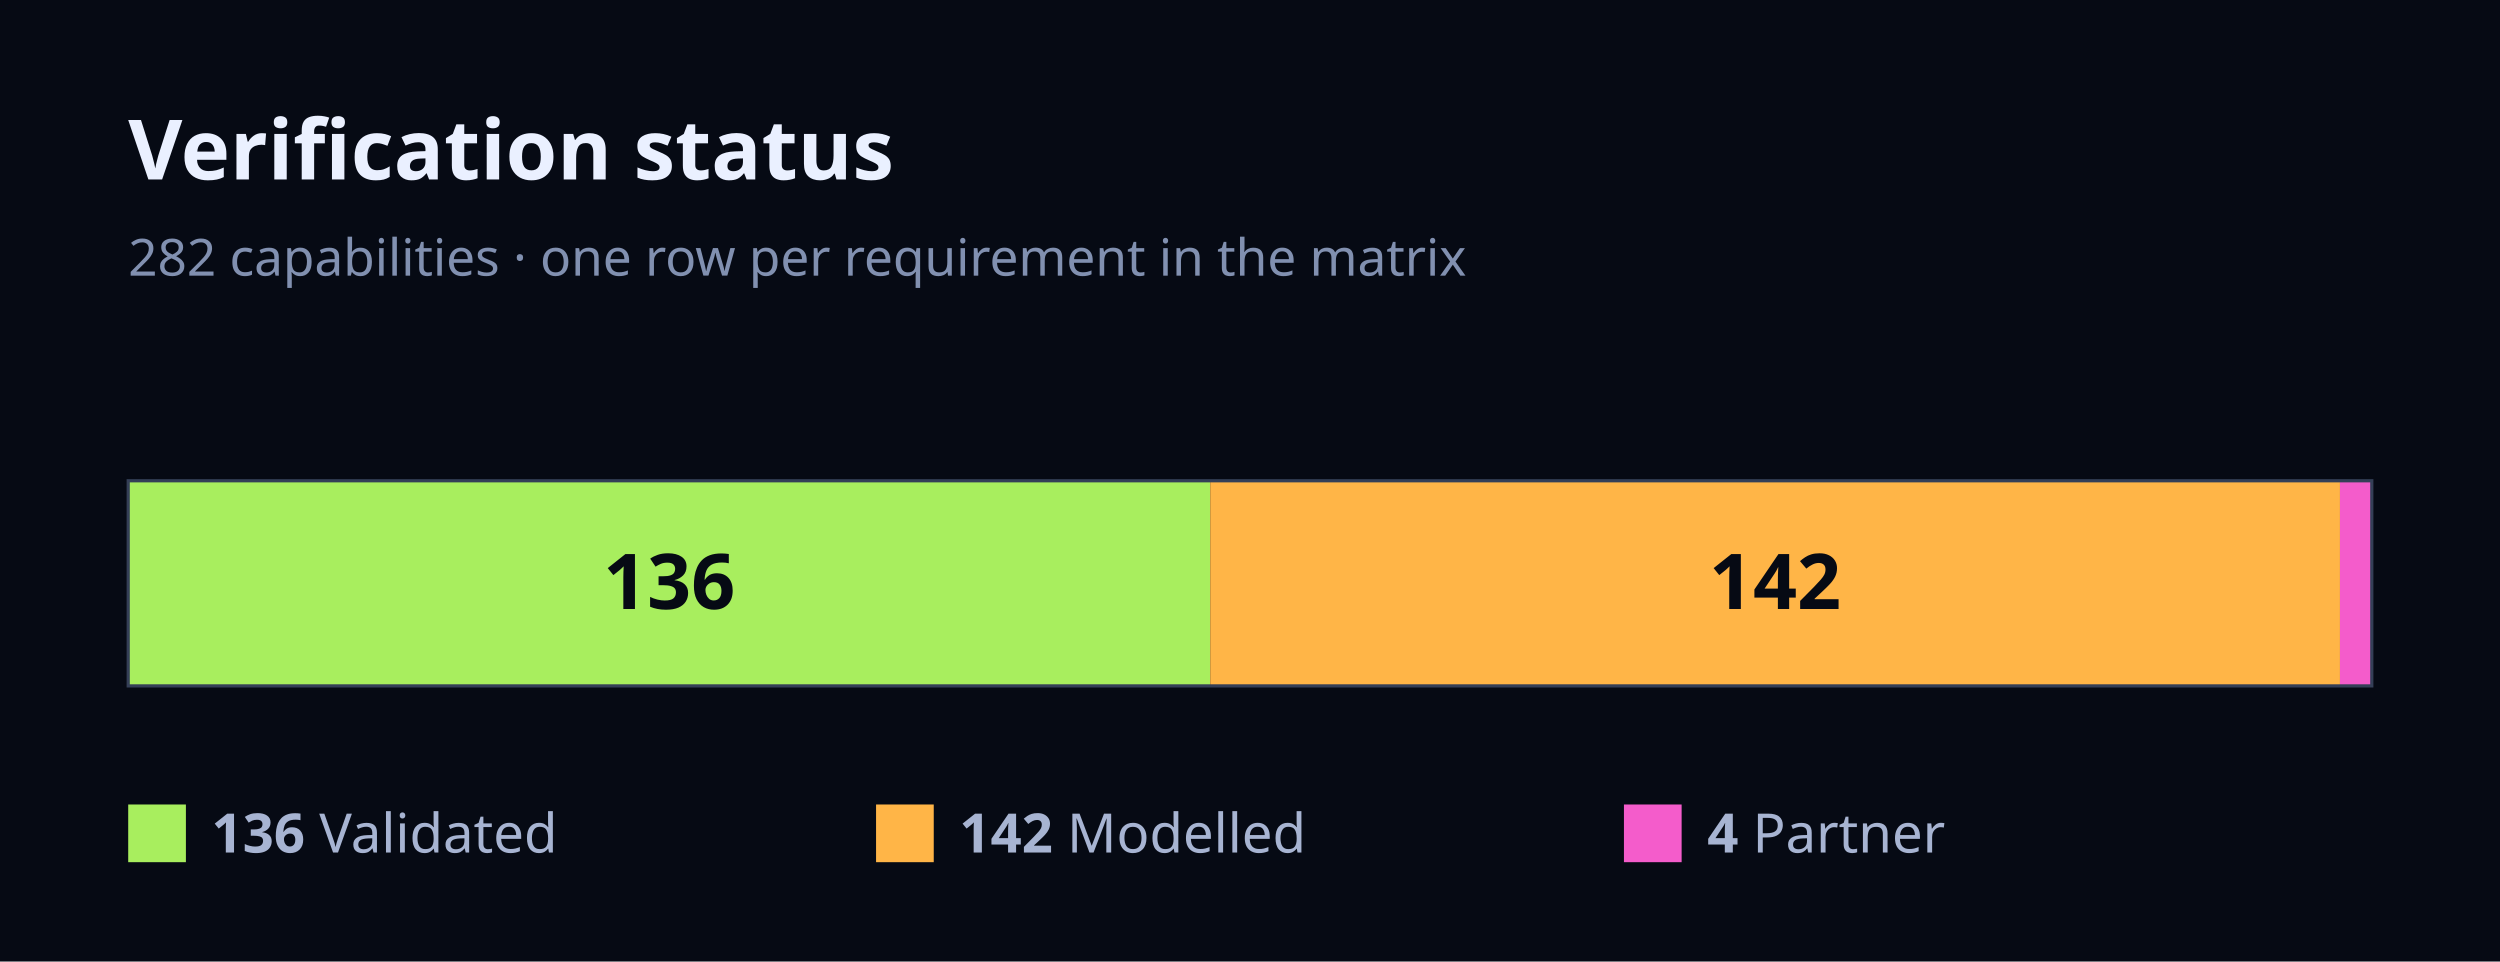
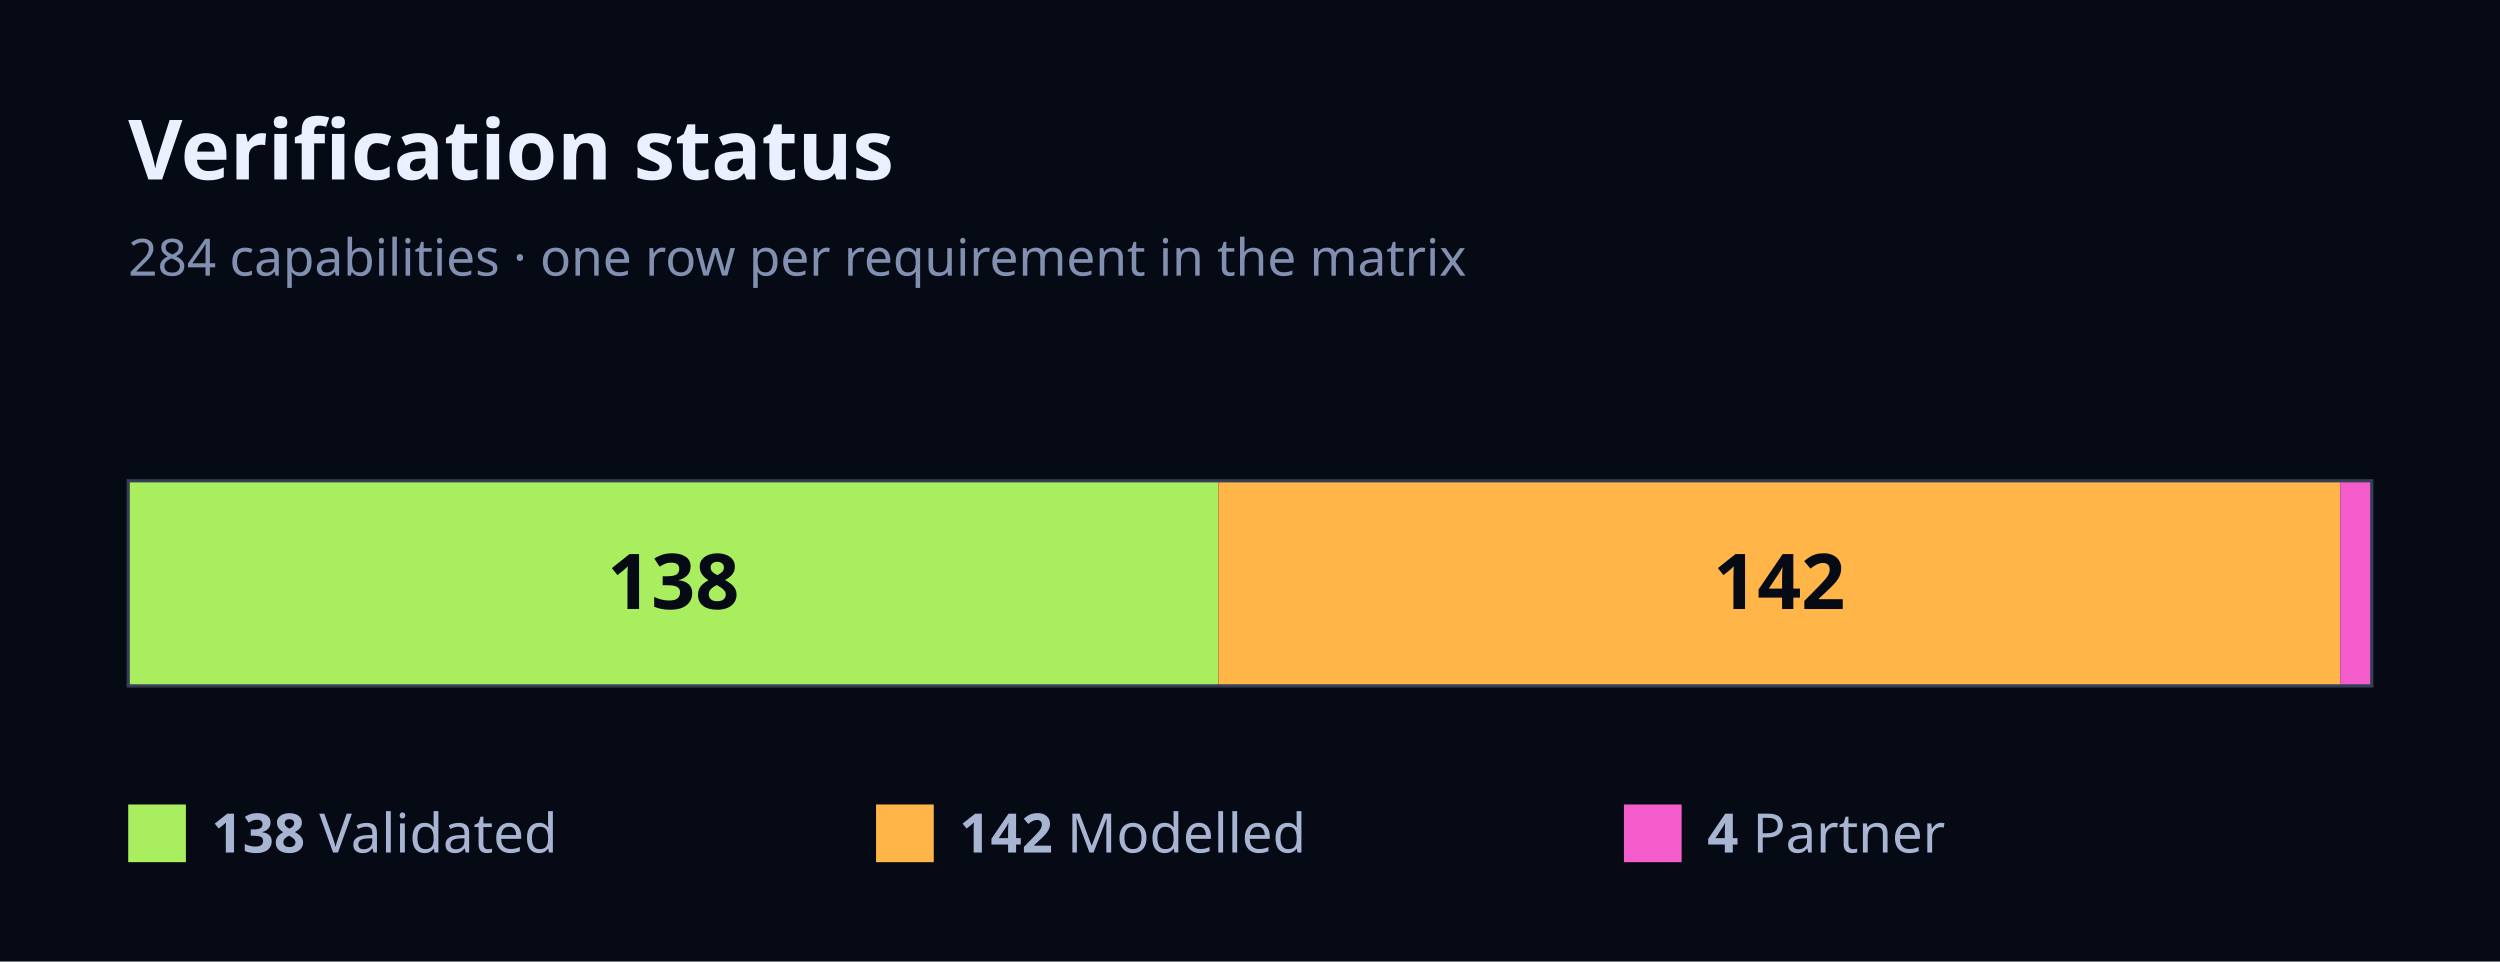
<svg xmlns="http://www.w3.org/2000/svg" width="780" height="300" viewBox="0 0 780 300" font-family="Geist, ui-sans-serif, system-ui, sans-serif">
  <rect x="0" y="0" width="780" height="300" fill="#060A14" />
  <text x="40" y="56" font-size="26" font-weight="700" fill="#EAF0FF">Verification status</text>
-   <text x="40" y="86" font-size="16" fill="#8190B0">282 capabilities · one row per requirement in the matrix</text>
-   <rect x="40" y="150" width="337.59" height="64" fill="#A8EE5E" />
-   <text x="208.79" y="190" font-size="24" font-weight="700" fill="#060A14" text-anchor="middle">136</text>
-   <rect x="377.59" y="150" width="352.48" height="64" fill="#FFB547" />
-   <text x="553.83" y="190" font-size="24" font-weight="700" fill="#060A14" text-anchor="middle">142</text>
-   <rect x="730.07" y="150" width="9.93" height="64" fill="#F45CCB" />
+   <text x="40" y="86" font-size="16" fill="#8190B0">284 capabilities · one row per requirement in the matrix</text>
+   <rect x="40" y="150" width="340.14" height="64" fill="#A8EE5E" />
+   <text x="210.07" y="190" font-size="24" font-weight="700" fill="#060A14" text-anchor="middle">138</text>
+   <rect x="380.14" y="150" width="350" height="64" fill="#FFB547" />
+   <text x="555.14" y="190" font-size="24" font-weight="700" fill="#060A14" text-anchor="middle">142</text>
+   <rect x="730.14" y="150" width="9.86" height="64" fill="#F45CCB" />
  <rect x="40" y="150" width="700" height="64" fill="none" stroke="#343F57" stroke-width="1" />
  <rect x="40" y="251" width="18" height="18" fill="#A8EE5E" />
  <text x="66" y="266" font-size="17" fill="#A7B4D2">
-     <tspan font-weight="700">136</tspan> Validated</text>
+     <tspan font-weight="700">138</tspan> Validated</text>
  <rect x="273.33" y="251" width="18" height="18" fill="#FFB547" />
  <text x="299.33" y="266" font-size="17" fill="#A7B4D2">
    <tspan font-weight="700">142</tspan> Modelled</text>
  <rect x="506.67" y="251" width="18" height="18" fill="#F45CCB" />
  <text x="532.67" y="266" font-size="17" fill="#A7B4D2">
    <tspan font-weight="700">4</tspan> Partner</text>
</svg>
